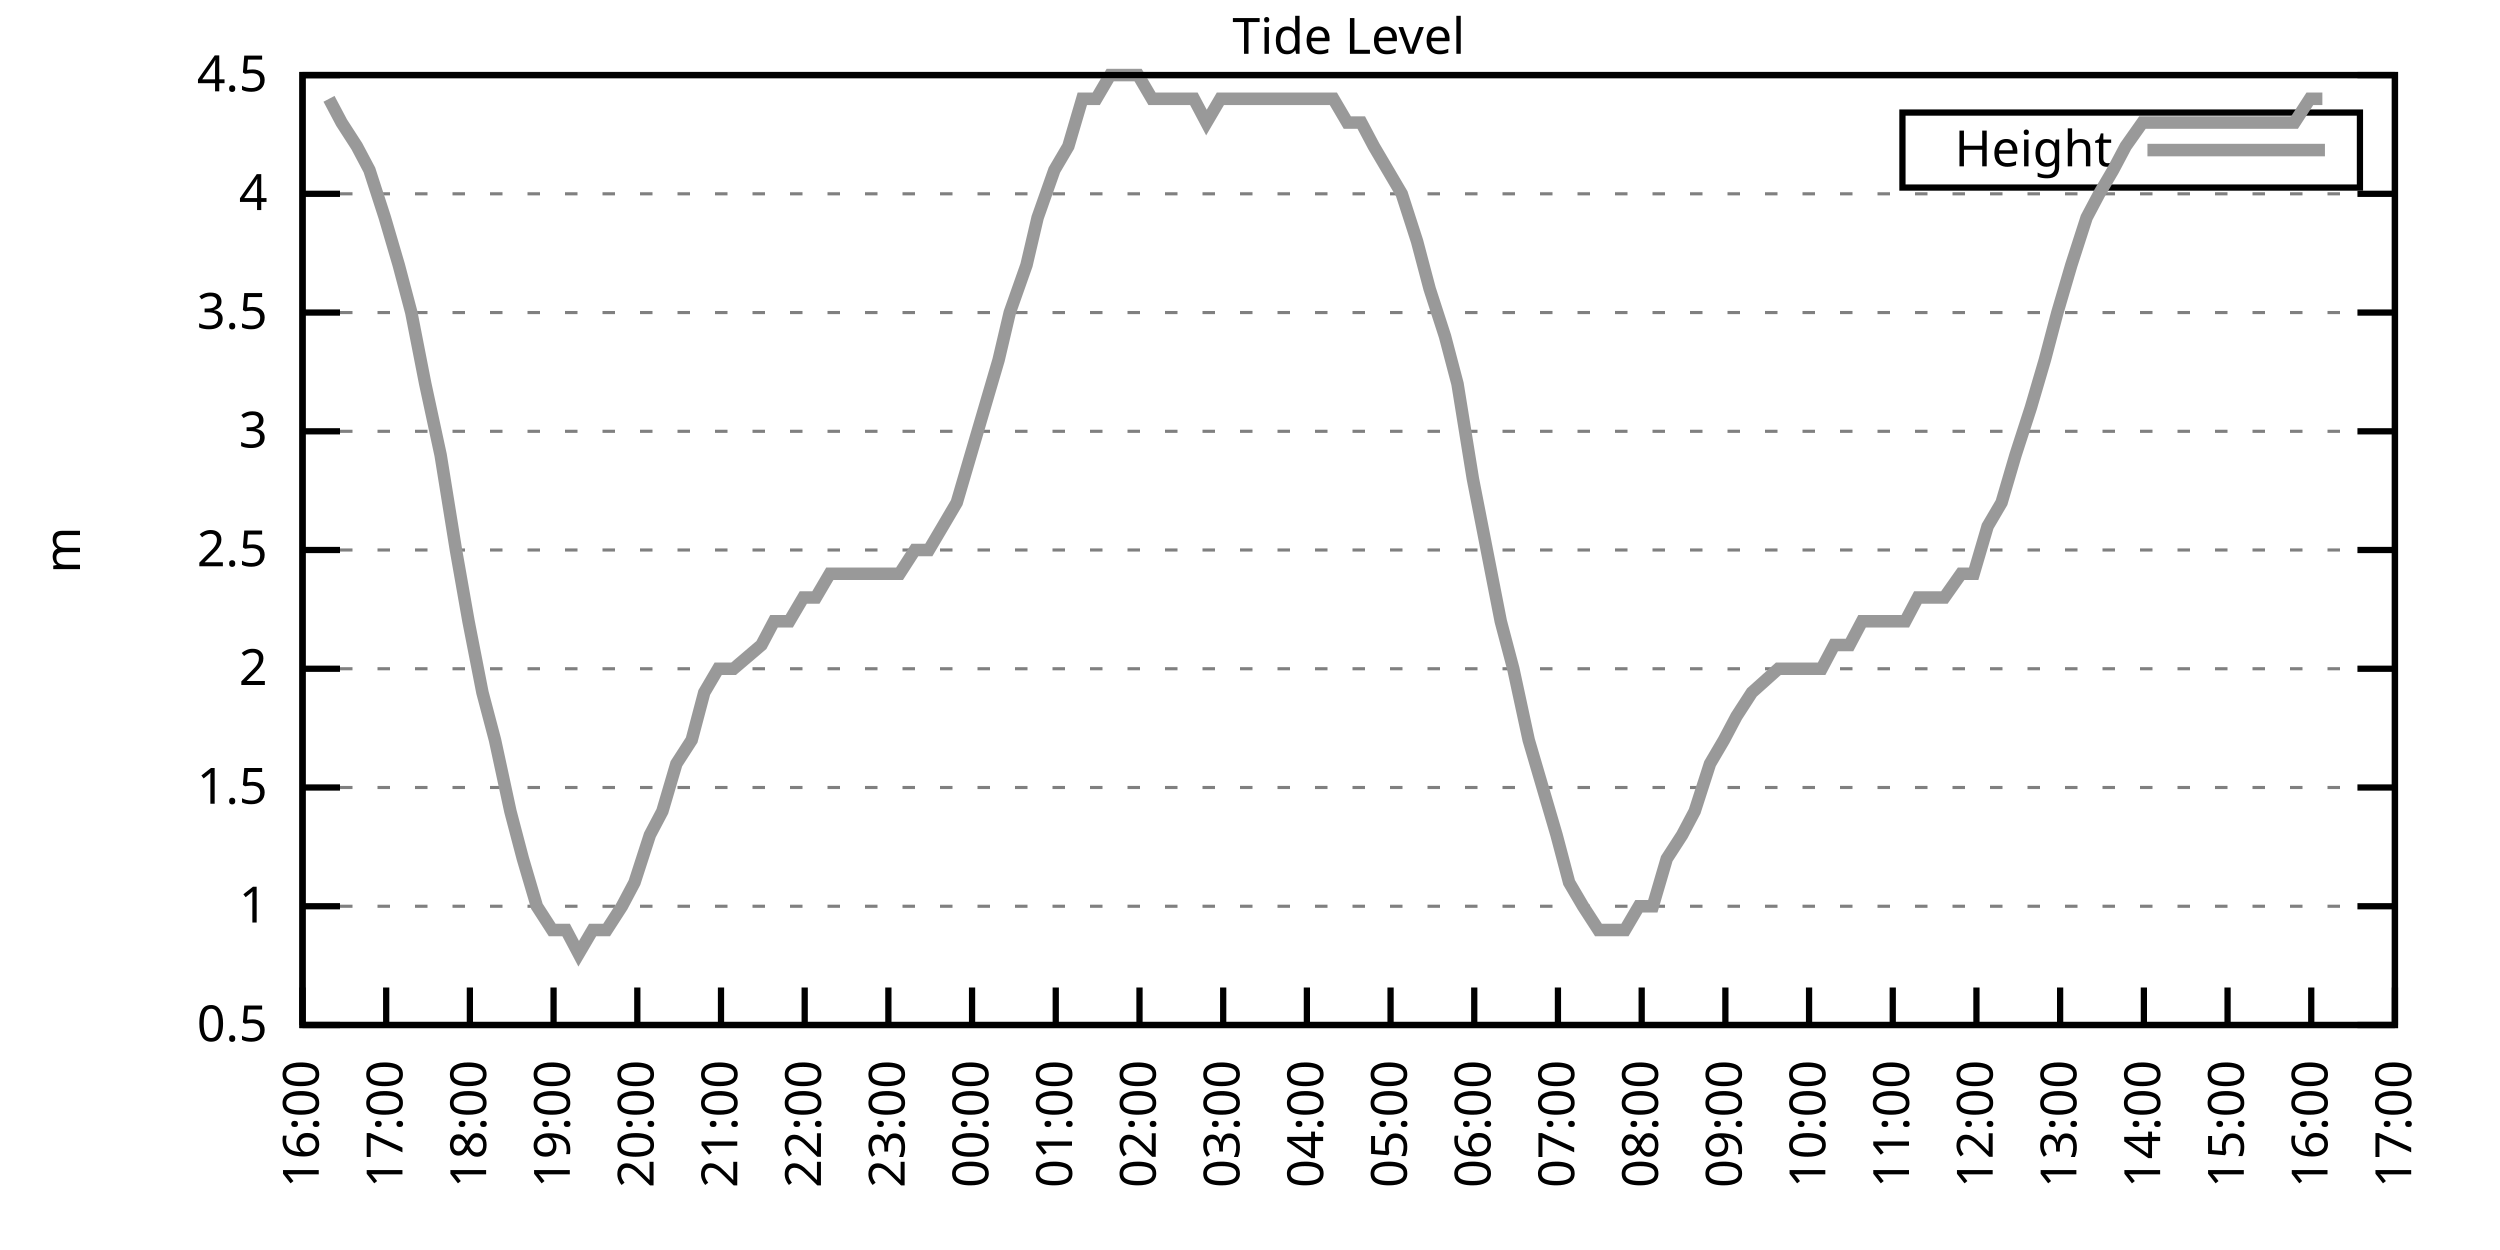
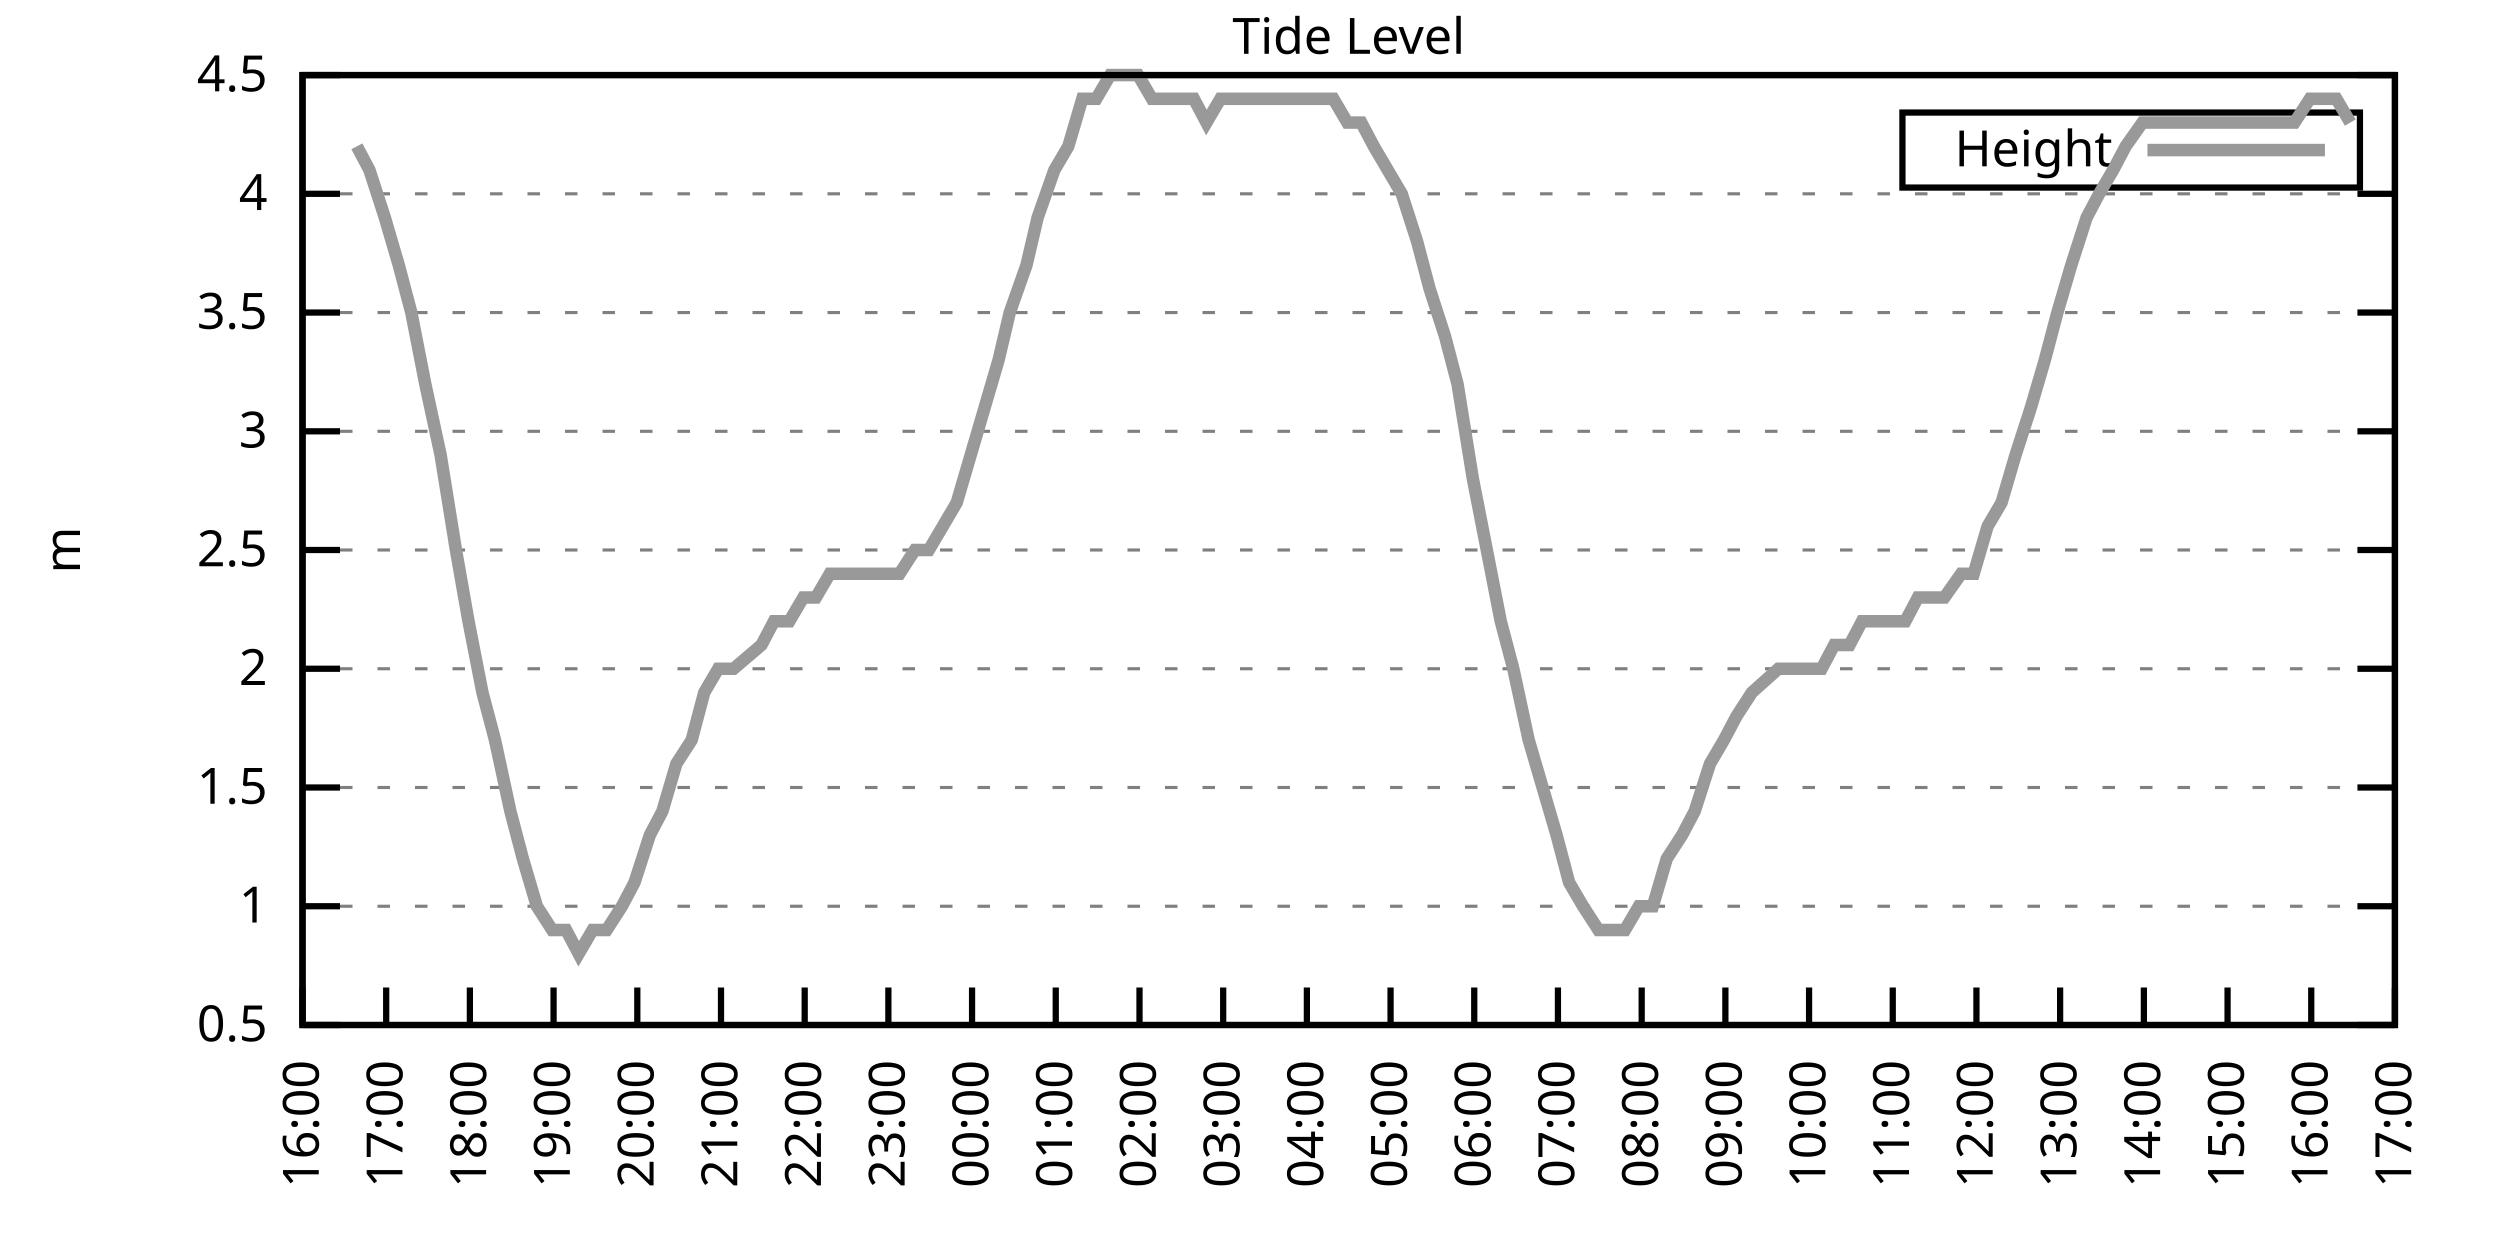
<svg xmlns="http://www.w3.org/2000/svg" xmlns:xlink="http://www.w3.org/1999/xlink" width="400" height="200" viewBox="0 0 400 200">
  <g id="gnuplot_canvas">
    <rect x="0" y="0" width="400" height="200" fill="none" />
    <defs>
      <circle id="gpDot" r="0.5" stroke-width="0.5" stroke="currentColor" />
      <path id="gpPt0" stroke-width="0.333" stroke="currentColor" d="M-1,0 h2 M0,-1 v2" />
      <path id="gpPt1" stroke-width="0.333" stroke="currentColor" d="M-1,-1 L1,1 M1,-1 L-1,1" />
      <path id="gpPt2" stroke-width="0.333" stroke="currentColor" d="M-1,0 L1,0 M0,-1 L0,1 M-1,-1 L1,1 M-1,1 L1,-1" />
      <rect id="gpPt3" stroke-width="0.333" stroke="currentColor" x="-1" y="-1" width="2" height="2" />
      <rect id="gpPt4" stroke-width="0.333" stroke="currentColor" fill="currentColor" x="-1" y="-1" width="2" height="2" />
      <circle id="gpPt5" stroke-width="0.333" stroke="currentColor" cx="0" cy="0" r="1" />
      <use xlink:href="#gpPt5" id="gpPt6" fill="currentColor" stroke="none" />
      <path id="gpPt7" stroke-width="0.333" stroke="currentColor" d="M0,-1.33 L-1.33,0.67 L1.33,0.67 z" />
      <use xlink:href="#gpPt7" id="gpPt8" fill="currentColor" stroke="none" />
      <use xlink:href="#gpPt7" id="gpPt9" stroke="currentColor" transform="rotate(180)" />
      <use xlink:href="#gpPt9" id="gpPt10" fill="currentColor" stroke="none" />
      <use xlink:href="#gpPt3" id="gpPt11" stroke="currentColor" transform="rotate(45)" />
      <use xlink:href="#gpPt11" id="gpPt12" fill="currentColor" stroke="none" />
      <path id="gpPt13" stroke-width="0.333" stroke="currentColor" d="M0,1.330 L1.265,0.411 L0.782,-1.067 L-0.782,-1.076 L-1.265,0.411 z" />
      <use xlink:href="#gpPt13" id="gpPt14" fill="currentColor" stroke="none" />
      <filter id="textbox" filterUnits="objectBoundingBox" x="0" y="0" height="1" width="1">
        <feFlood flood-color="white" flood-opacity="1" result="bgnd" />
        <feComposite in="SourceGraphic" in2="bgnd" operator="atop" />
      </filter>
      <filter id="greybox" filterUnits="objectBoundingBox" x="0" y="0" height="1" width="1">
        <feFlood flood-color="lightgrey" flood-opacity="1" result="grey" />
        <feComposite in="SourceGraphic" in2="grey" operator="atop" />
      </filter>
    </defs>
    <g fill="none" color="white" stroke="currentColor" stroke-width="1.00" stroke-linecap="butt" stroke-linejoin="miter">
</g>
    <g fill="none" color="black" stroke="currentColor" stroke-width="1.00" stroke-linecap="butt" stroke-linejoin="miter">
      <g stroke="none" shape-rendering="crispEdges">
        <polygon fill="rgb(255, 255, 255)" points="48.40,164.00 383.18,164.00 383.18,12.02 48.40,12.02 " />
      </g>
    </g>
    <g fill="none" color="black" stroke="currentColor" stroke-width="1.00" stroke-linecap="butt" stroke-linejoin="miter">
</g>
    <g fill="none" color="black" stroke="black" stroke-width="0.50" stroke-linecap="butt" stroke-linejoin="miter">
</g>
    <g fill="none" color="gray" stroke="currentColor" stroke-width="0.50" stroke-linecap="butt" stroke-linejoin="miter">
      <path stroke="gray" stroke-dasharray="2,4" class="gridline" d="M48.40,164.00 L383.19,164.00  " />
    </g>
    <g fill="none" color="gray" stroke="gray" stroke-width="1.00" stroke-linecap="butt" stroke-linejoin="miter">
</g>
    <g fill="none" color="black" stroke="currentColor" stroke-width="1.00" stroke-linecap="butt" stroke-linejoin="miter">
      <path stroke="black" d="M48.40,164.00 L54.40,164.00 M383.19,164.00 L377.19,164.00  " />
      <g transform="translate(42.80,166.60)" stroke="none" fill="black" font-family="Sans" font-size="8.00" text-anchor="end">
        <text>
          <tspan font-family="Sans"> 0.5</tspan>
        </text>
      </g>
    </g>
    <g fill="none" color="black" stroke="currentColor" stroke-width="1.00" stroke-linecap="butt" stroke-linejoin="miter">
</g>
    <g fill="none" color="black" stroke="black" stroke-width="0.50" stroke-linecap="butt" stroke-linejoin="miter">
</g>
    <g fill="none" color="gray" stroke="currentColor" stroke-width="0.50" stroke-linecap="butt" stroke-linejoin="miter">
      <path stroke="gray" stroke-dasharray="2,4" class="gridline" d="M48.40,145.00 L383.19,145.00  " />
    </g>
    <g fill="none" color="gray" stroke="gray" stroke-width="1.00" stroke-linecap="butt" stroke-linejoin="miter">
</g>
    <g fill="none" color="black" stroke="currentColor" stroke-width="1.00" stroke-linecap="butt" stroke-linejoin="miter">
      <path stroke="black" d="M48.40,145.00 L54.40,145.00 M383.19,145.00 L377.19,145.00  " />
      <g transform="translate(42.80,147.60)" stroke="none" fill="black" font-family="Sans" font-size="8.00" text-anchor="end">
        <text>
          <tspan font-family="Sans"> 1</tspan>
        </text>
      </g>
    </g>
    <g fill="none" color="black" stroke="currentColor" stroke-width="1.00" stroke-linecap="butt" stroke-linejoin="miter">
</g>
    <g fill="none" color="black" stroke="black" stroke-width="0.50" stroke-linecap="butt" stroke-linejoin="miter">
</g>
    <g fill="none" color="gray" stroke="currentColor" stroke-width="0.50" stroke-linecap="butt" stroke-linejoin="miter">
      <path stroke="gray" stroke-dasharray="2,4" class="gridline" d="M48.40,126.00 L383.19,126.00  " />
    </g>
    <g fill="none" color="gray" stroke="gray" stroke-width="1.00" stroke-linecap="butt" stroke-linejoin="miter">
</g>
    <g fill="none" color="black" stroke="currentColor" stroke-width="1.00" stroke-linecap="butt" stroke-linejoin="miter">
      <path stroke="black" d="M48.40,126.00 L54.40,126.00 M383.19,126.00 L377.19,126.00  " />
      <g transform="translate(42.80,128.60)" stroke="none" fill="black" font-family="Sans" font-size="8.00" text-anchor="end">
        <text>
          <tspan font-family="Sans"> 1.5</tspan>
        </text>
      </g>
    </g>
    <g fill="none" color="black" stroke="currentColor" stroke-width="1.00" stroke-linecap="butt" stroke-linejoin="miter">
</g>
    <g fill="none" color="black" stroke="black" stroke-width="0.50" stroke-linecap="butt" stroke-linejoin="miter">
</g>
    <g fill="none" color="gray" stroke="currentColor" stroke-width="0.50" stroke-linecap="butt" stroke-linejoin="miter">
      <path stroke="gray" stroke-dasharray="2,4" class="gridline" d="M48.40,107.00 L383.19,107.00  " />
    </g>
    <g fill="none" color="gray" stroke="gray" stroke-width="1.00" stroke-linecap="butt" stroke-linejoin="miter">
</g>
    <g fill="none" color="black" stroke="currentColor" stroke-width="1.00" stroke-linecap="butt" stroke-linejoin="miter">
      <path stroke="black" d="M48.40,107.00 L54.40,107.00 M383.19,107.00 L377.19,107.00  " />
      <g transform="translate(42.80,109.60)" stroke="none" fill="black" font-family="Sans" font-size="8.00" text-anchor="end">
        <text>
          <tspan font-family="Sans"> 2</tspan>
        </text>
      </g>
    </g>
    <g fill="none" color="black" stroke="currentColor" stroke-width="1.00" stroke-linecap="butt" stroke-linejoin="miter">
</g>
    <g fill="none" color="black" stroke="black" stroke-width="0.50" stroke-linecap="butt" stroke-linejoin="miter">
</g>
    <g fill="none" color="gray" stroke="currentColor" stroke-width="0.50" stroke-linecap="butt" stroke-linejoin="miter">
      <path stroke="gray" stroke-dasharray="2,4" class="gridline" d="M48.40,88.00 L383.19,88.00  " />
    </g>
    <g fill="none" color="gray" stroke="gray" stroke-width="1.00" stroke-linecap="butt" stroke-linejoin="miter">
</g>
    <g fill="none" color="black" stroke="currentColor" stroke-width="1.00" stroke-linecap="butt" stroke-linejoin="miter">
      <path stroke="black" d="M48.40,88.00 L54.40,88.00 M383.19,88.00 L377.19,88.00  " />
      <g transform="translate(42.80,90.60)" stroke="none" fill="black" font-family="Sans" font-size="8.00" text-anchor="end">
        <text>
          <tspan font-family="Sans"> 2.5</tspan>
        </text>
      </g>
    </g>
    <g fill="none" color="black" stroke="currentColor" stroke-width="1.00" stroke-linecap="butt" stroke-linejoin="miter">
</g>
    <g fill="none" color="black" stroke="black" stroke-width="0.50" stroke-linecap="butt" stroke-linejoin="miter">
</g>
    <g fill="none" color="gray" stroke="currentColor" stroke-width="0.50" stroke-linecap="butt" stroke-linejoin="miter">
      <path stroke="gray" stroke-dasharray="2,4" class="gridline" d="M48.40,69.01 L383.19,69.01  " />
    </g>
    <g fill="none" color="gray" stroke="gray" stroke-width="1.00" stroke-linecap="butt" stroke-linejoin="miter">
</g>
    <g fill="none" color="black" stroke="currentColor" stroke-width="1.00" stroke-linecap="butt" stroke-linejoin="miter">
      <path stroke="black" d="M48.40,69.01 L54.40,69.01 M383.19,69.01 L377.19,69.01  " />
      <g transform="translate(42.80,71.61)" stroke="none" fill="black" font-family="Sans" font-size="8.00" text-anchor="end">
        <text>
          <tspan font-family="Sans"> 3</tspan>
        </text>
      </g>
    </g>
    <g fill="none" color="black" stroke="currentColor" stroke-width="1.00" stroke-linecap="butt" stroke-linejoin="miter">
</g>
    <g fill="none" color="black" stroke="black" stroke-width="0.50" stroke-linecap="butt" stroke-linejoin="miter">
</g>
    <g fill="none" color="gray" stroke="currentColor" stroke-width="0.50" stroke-linecap="butt" stroke-linejoin="miter">
      <path stroke="gray" stroke-dasharray="2,4" class="gridline" d="M48.40,50.01 L383.19,50.01  " />
    </g>
    <g fill="none" color="gray" stroke="gray" stroke-width="1.00" stroke-linecap="butt" stroke-linejoin="miter">
</g>
    <g fill="none" color="black" stroke="currentColor" stroke-width="1.00" stroke-linecap="butt" stroke-linejoin="miter">
      <path stroke="black" d="M48.40,50.01 L54.40,50.01 M383.19,50.01 L377.19,50.01  " />
      <g transform="translate(42.80,52.61)" stroke="none" fill="black" font-family="Sans" font-size="8.00" text-anchor="end">
        <text>
          <tspan font-family="Sans"> 3.5</tspan>
        </text>
      </g>
    </g>
    <g fill="none" color="black" stroke="currentColor" stroke-width="1.00" stroke-linecap="butt" stroke-linejoin="miter">
</g>
    <g fill="none" color="black" stroke="black" stroke-width="0.50" stroke-linecap="butt" stroke-linejoin="miter">
</g>
    <g fill="none" color="gray" stroke="currentColor" stroke-width="0.50" stroke-linecap="butt" stroke-linejoin="miter">
      <path stroke="gray" stroke-dasharray="2,4" class="gridline" d="M48.40,31.01 L383.19,31.01  " />
    </g>
    <g fill="none" color="gray" stroke="gray" stroke-width="1.00" stroke-linecap="butt" stroke-linejoin="miter">
</g>
    <g fill="none" color="black" stroke="currentColor" stroke-width="1.00" stroke-linecap="butt" stroke-linejoin="miter">
      <path stroke="black" d="M48.40,31.01 L54.40,31.01 M383.19,31.01 L377.19,31.01  " />
      <g transform="translate(42.80,33.61)" stroke="none" fill="black" font-family="Sans" font-size="8.00" text-anchor="end">
        <text>
          <tspan font-family="Sans"> 4</tspan>
        </text>
      </g>
    </g>
    <g fill="none" color="black" stroke="currentColor" stroke-width="1.00" stroke-linecap="butt" stroke-linejoin="miter">
</g>
    <g fill="none" color="black" stroke="black" stroke-width="0.50" stroke-linecap="butt" stroke-linejoin="miter">
</g>
    <g fill="none" color="gray" stroke="currentColor" stroke-width="0.50" stroke-linecap="butt" stroke-linejoin="miter">
      <path stroke="gray" stroke-dasharray="2,4" class="gridline" d="M48.40,12.01 L383.19,12.01  " />
    </g>
    <g fill="none" color="gray" stroke="gray" stroke-width="1.00" stroke-linecap="butt" stroke-linejoin="miter">
</g>
    <g fill="none" color="black" stroke="currentColor" stroke-width="1.00" stroke-linecap="butt" stroke-linejoin="miter">
      <path stroke="black" d="M48.40,12.01 L54.40,12.01 M383.19,12.01 L377.19,12.01  " />
      <g transform="translate(42.80,14.61)" stroke="none" fill="black" font-family="Sans" font-size="8.00" text-anchor="end">
        <text>
          <tspan font-family="Sans"> 4.5</tspan>
        </text>
      </g>
    </g>
    <g fill="none" color="black" stroke="currentColor" stroke-width="1.00" stroke-linecap="butt" stroke-linejoin="miter">
      <path stroke="black" d="M48.40,164.00 L48.40,158.00  " />
      <g transform="translate(51.00,169.60) rotate(270.00)" stroke="none" fill="black" font-family="Sans" font-size="8.00" text-anchor="end">
        <text>
          <tspan font-family="Sans">16:00</tspan>
        </text>
      </g>
    </g>
    <g fill="none" color="black" stroke="currentColor" stroke-width="1.00" stroke-linecap="butt" stroke-linejoin="miter">
      <path stroke="black" d="M61.79,164.00 L61.79,158.00  " />
      <g transform="translate(64.39,169.60) rotate(270.00)" stroke="none" fill="black" font-family="Sans" font-size="8.00" text-anchor="end">
        <text>
          <tspan font-family="Sans">17:00</tspan>
        </text>
      </g>
    </g>
    <g fill="none" color="black" stroke="currentColor" stroke-width="1.00" stroke-linecap="butt" stroke-linejoin="miter">
      <path stroke="black" d="M75.18,164.00 L75.18,158.00  " />
      <g transform="translate(77.78,169.60) rotate(270.00)" stroke="none" fill="black" font-family="Sans" font-size="8.00" text-anchor="end">
        <text>
          <tspan font-family="Sans">18:00</tspan>
        </text>
      </g>
    </g>
    <g fill="none" color="black" stroke="currentColor" stroke-width="1.00" stroke-linecap="butt" stroke-linejoin="miter">
      <path stroke="black" d="M88.57,164.00 L88.57,158.00  " />
      <g transform="translate(91.17,169.60) rotate(270.00)" stroke="none" fill="black" font-family="Sans" font-size="8.00" text-anchor="end">
        <text>
          <tspan font-family="Sans">19:00</tspan>
        </text>
      </g>
    </g>
    <g fill="none" color="black" stroke="currentColor" stroke-width="1.00" stroke-linecap="butt" stroke-linejoin="miter">
      <path stroke="black" d="M101.97,164.00 L101.97,158.00  " />
      <g transform="translate(104.57,169.60) rotate(270.00)" stroke="none" fill="black" font-family="Sans" font-size="8.00" text-anchor="end">
        <text>
          <tspan font-family="Sans">20:00</tspan>
        </text>
      </g>
    </g>
    <g fill="none" color="black" stroke="currentColor" stroke-width="1.00" stroke-linecap="butt" stroke-linejoin="miter">
      <path stroke="black" d="M115.36,164.00 L115.36,158.00  " />
      <g transform="translate(117.96,169.60) rotate(270.00)" stroke="none" fill="black" font-family="Sans" font-size="8.00" text-anchor="end">
        <text>
          <tspan font-family="Sans">21:00</tspan>
        </text>
      </g>
    </g>
    <g fill="none" color="black" stroke="currentColor" stroke-width="1.00" stroke-linecap="butt" stroke-linejoin="miter">
      <path stroke="black" d="M128.75,164.00 L128.75,158.00  " />
      <g transform="translate(131.35,169.60) rotate(270.00)" stroke="none" fill="black" font-family="Sans" font-size="8.00" text-anchor="end">
        <text>
          <tspan font-family="Sans">22:00</tspan>
        </text>
      </g>
    </g>
    <g fill="none" color="black" stroke="currentColor" stroke-width="1.00" stroke-linecap="butt" stroke-linejoin="miter">
      <path stroke="black" d="M142.14,164.00 L142.14,158.00  " />
      <g transform="translate(144.74,169.60) rotate(270.00)" stroke="none" fill="black" font-family="Sans" font-size="8.00" text-anchor="end">
        <text>
          <tspan font-family="Sans">23:00</tspan>
        </text>
      </g>
    </g>
    <g fill="none" color="black" stroke="currentColor" stroke-width="1.00" stroke-linecap="butt" stroke-linejoin="miter">
      <path stroke="black" d="M155.53,164.00 L155.53,158.00  " />
      <g transform="translate(158.13,169.60) rotate(270.00)" stroke="none" fill="black" font-family="Sans" font-size="8.00" text-anchor="end">
        <text>
          <tspan font-family="Sans">00:00</tspan>
        </text>
      </g>
    </g>
    <g fill="none" color="black" stroke="currentColor" stroke-width="1.00" stroke-linecap="butt" stroke-linejoin="miter">
      <path stroke="black" d="M168.92,164.00 L168.92,158.00  " />
      <g transform="translate(171.52,169.60) rotate(270.00)" stroke="none" fill="black" font-family="Sans" font-size="8.00" text-anchor="end">
        <text>
          <tspan font-family="Sans">01:00</tspan>
        </text>
      </g>
    </g>
    <g fill="none" color="black" stroke="currentColor" stroke-width="1.00" stroke-linecap="butt" stroke-linejoin="miter">
      <path stroke="black" d="M182.32,164.00 L182.32,158.00  " />
      <g transform="translate(184.92,169.60) rotate(270.00)" stroke="none" fill="black" font-family="Sans" font-size="8.00" text-anchor="end">
        <text>
          <tspan font-family="Sans">02:00</tspan>
        </text>
      </g>
    </g>
    <g fill="none" color="black" stroke="currentColor" stroke-width="1.00" stroke-linecap="butt" stroke-linejoin="miter">
      <path stroke="black" d="M195.71,164.00 L195.71,158.00  " />
      <g transform="translate(198.31,169.60) rotate(270.00)" stroke="none" fill="black" font-family="Sans" font-size="8.00" text-anchor="end">
        <text>
          <tspan font-family="Sans">03:00</tspan>
        </text>
      </g>
    </g>
    <g fill="none" color="black" stroke="currentColor" stroke-width="1.00" stroke-linecap="butt" stroke-linejoin="miter">
      <path stroke="black" d="M209.10,164.00 L209.10,158.00  " />
      <g transform="translate(211.70,169.60) rotate(270.00)" stroke="none" fill="black" font-family="Sans" font-size="8.00" text-anchor="end">
        <text>
          <tspan font-family="Sans">04:00</tspan>
        </text>
      </g>
    </g>
    <g fill="none" color="black" stroke="currentColor" stroke-width="1.00" stroke-linecap="butt" stroke-linejoin="miter">
      <path stroke="black" d="M222.49,164.00 L222.49,158.00  " />
      <g transform="translate(225.09,169.60) rotate(270.00)" stroke="none" fill="black" font-family="Sans" font-size="8.00" text-anchor="end">
        <text>
          <tspan font-family="Sans">05:00</tspan>
        </text>
      </g>
    </g>
    <g fill="none" color="black" stroke="currentColor" stroke-width="1.00" stroke-linecap="butt" stroke-linejoin="miter">
      <path stroke="black" d="M235.88,164.00 L235.88,158.00  " />
      <g transform="translate(238.48,169.60) rotate(270.00)" stroke="none" fill="black" font-family="Sans" font-size="8.00" text-anchor="end">
        <text>
          <tspan font-family="Sans">06:00</tspan>
        </text>
      </g>
    </g>
    <g fill="none" color="black" stroke="currentColor" stroke-width="1.00" stroke-linecap="butt" stroke-linejoin="miter">
      <path stroke="black" d="M249.27,164.00 L249.27,158.00  " />
      <g transform="translate(251.87,169.60) rotate(270.00)" stroke="none" fill="black" font-family="Sans" font-size="8.00" text-anchor="end">
        <text>
          <tspan font-family="Sans">07:00</tspan>
        </text>
      </g>
    </g>
    <g fill="none" color="black" stroke="currentColor" stroke-width="1.00" stroke-linecap="butt" stroke-linejoin="miter">
      <path stroke="black" d="M262.67,164.00 L262.67,158.00  " />
      <g transform="translate(265.27,169.60) rotate(270.00)" stroke="none" fill="black" font-family="Sans" font-size="8.00" text-anchor="end">
        <text>
          <tspan font-family="Sans">08:00</tspan>
        </text>
      </g>
    </g>
    <g fill="none" color="black" stroke="currentColor" stroke-width="1.00" stroke-linecap="butt" stroke-linejoin="miter">
      <path stroke="black" d="M276.06,164.00 L276.06,158.00  " />
      <g transform="translate(278.66,169.60) rotate(270.00)" stroke="none" fill="black" font-family="Sans" font-size="8.00" text-anchor="end">
        <text>
          <tspan font-family="Sans">09:00</tspan>
        </text>
      </g>
    </g>
    <g fill="none" color="black" stroke="currentColor" stroke-width="1.00" stroke-linecap="butt" stroke-linejoin="miter">
      <path stroke="black" d="M289.45,164.00 L289.45,158.00  " />
      <g transform="translate(292.05,169.60) rotate(270.00)" stroke="none" fill="black" font-family="Sans" font-size="8.00" text-anchor="end">
        <text>
          <tspan font-family="Sans">10:00</tspan>
        </text>
      </g>
    </g>
    <g fill="none" color="black" stroke="currentColor" stroke-width="1.00" stroke-linecap="butt" stroke-linejoin="miter">
      <path stroke="black" d="M302.84,164.00 L302.84,158.00  " />
      <g transform="translate(305.44,169.60) rotate(270.00)" stroke="none" fill="black" font-family="Sans" font-size="8.00" text-anchor="end">
        <text>
          <tspan font-family="Sans">11:00</tspan>
        </text>
      </g>
    </g>
    <g fill="none" color="black" stroke="currentColor" stroke-width="1.00" stroke-linecap="butt" stroke-linejoin="miter">
      <path stroke="black" d="M316.23,164.00 L316.23,158.00  " />
      <g transform="translate(318.83,169.60) rotate(270.00)" stroke="none" fill="black" font-family="Sans" font-size="8.00" text-anchor="end">
        <text>
          <tspan font-family="Sans">12:00</tspan>
        </text>
      </g>
    </g>
    <g fill="none" color="black" stroke="currentColor" stroke-width="1.00" stroke-linecap="butt" stroke-linejoin="miter">
      <path stroke="black" d="M329.62,164.00 L329.62,158.00  " />
      <g transform="translate(332.22,169.60) rotate(270.00)" stroke="none" fill="black" font-family="Sans" font-size="8.00" text-anchor="end">
        <text>
          <tspan font-family="Sans">13:00</tspan>
        </text>
      </g>
    </g>
    <g fill="none" color="black" stroke="currentColor" stroke-width="1.00" stroke-linecap="butt" stroke-linejoin="miter">
      <path stroke="black" d="M343.02,164.00 L343.02,158.00  " />
      <g transform="translate(345.62,169.60) rotate(270.00)" stroke="none" fill="black" font-family="Sans" font-size="8.00" text-anchor="end">
        <text>
          <tspan font-family="Sans">14:00</tspan>
        </text>
      </g>
    </g>
    <g fill="none" color="black" stroke="currentColor" stroke-width="1.00" stroke-linecap="butt" stroke-linejoin="miter">
      <path stroke="black" d="M356.41,164.00 L356.41,158.00  " />
      <g transform="translate(359.01,169.60) rotate(270.00)" stroke="none" fill="black" font-family="Sans" font-size="8.00" text-anchor="end">
        <text>
          <tspan font-family="Sans">15:00</tspan>
        </text>
      </g>
    </g>
    <g fill="none" color="black" stroke="currentColor" stroke-width="1.00" stroke-linecap="butt" stroke-linejoin="miter">
      <path stroke="black" d="M369.80,164.00 L369.80,158.00  " />
      <g transform="translate(372.40,169.60) rotate(270.00)" stroke="none" fill="black" font-family="Sans" font-size="8.00" text-anchor="end">
        <text>
          <tspan font-family="Sans">16:00</tspan>
        </text>
      </g>
    </g>
    <g fill="none" color="black" stroke="currentColor" stroke-width="1.00" stroke-linecap="butt" stroke-linejoin="miter">
      <path stroke="black" d="M383.19,164.00 L383.19,158.00  " />
      <g transform="translate(385.79,169.60) rotate(270.00)" stroke="none" fill="black" font-family="Sans" font-size="8.00" text-anchor="end">
        <text>
          <tspan font-family="Sans">17:00</tspan>
        </text>
      </g>
    </g>
    <g fill="none" color="black" stroke="currentColor" stroke-width="1.00" stroke-linecap="butt" stroke-linejoin="miter">
</g>
    <g fill="none" color="black" stroke="currentColor" stroke-width="1.00" stroke-linecap="butt" stroke-linejoin="miter">
      <path stroke="black" d="M48.40,12.01 L48.40,164.00 L383.19,164.00 L383.19,12.01 L48.40,12.01 Z  " />
    </g>
    <g fill="none" color="black" stroke="currentColor" stroke-width="1.00" stroke-linecap="butt" stroke-linejoin="miter">
</g>
    <g fill="none" color="black" stroke="currentColor" stroke-width="1.00" stroke-linecap="butt" stroke-linejoin="miter">
      <path stroke="black" d="M304.39,30.01 L304.39,18.01 L377.59,18.01 L377.59,30.01 L304.39,30.01 Z  " />
    </g>
    <g id="Tide_level_plot_1">
      <g fill="none" color="white" stroke="black" stroke-width="2.00" stroke-linecap="butt" stroke-linejoin="miter">
</g>
      <g fill="none" color="black" stroke="currentColor" stroke-width="2.00" stroke-linecap="butt" stroke-linejoin="miter">
        <g transform="translate(337.99,26.61)" stroke="none" fill="black" font-family="Sans" font-size="8.00" text-anchor="end">
          <text>
            <tspan font-family="Sans">Height</tspan>
          </text>
        </g>
      </g>
      <g fill="none" color="black" stroke="currentColor" stroke-width="2.00" stroke-linecap="butt" stroke-linejoin="miter">
-         <path stroke="rgb(153, 153, 153)" d="M343.59,24.01 L371.99,24.01 M52.64,15.81 L54.65,19.61 L57.10,23.41 L59.11,27.21 L61.57,34.81 L63.80,42.41   L65.81,50.01 L68.04,61.41 L70.50,72.81 L72.95,88.00 L74.96,99.40 L77.19,110.80 L79.20,118.40 L81.66,129.80   L83.66,137.40 L85.90,145.00 L88.35,148.80 L90.58,148.80 L92.59,152.60 L94.82,148.80 L97.06,148.80 L99.51,145.00   L101.52,141.20 L103.98,133.60 L105.98,129.80 L108.22,122.20 L110.67,118.40 L112.68,110.80 L114.91,107.00 L117.37,107.00   L121.83,103.20 L123.84,99.40 L126.29,99.40 L128.53,95.60 L130.54,95.60 L132.77,91.80 L135.22,91.80 L137.45,91.80   L139.46,91.80 L141.92,91.80 L143.93,91.80 L146.38,88.00 L148.61,88.00 L150.85,84.21 L153.08,80.41 L155.31,72.81   L157.54,65.21 L159.77,57.61 L161.56,50.01 L164.24,42.41 L166.02,34.81 L168.70,27.21 L170.93,23.41 L173.17,15.81   L175.40,15.81 L177.63,12.01 L179.86,12.01 L182.09,12.01 L184.32,15.81 L186.56,15.81 L188.57,15.81 L191.02,15.81   L193.03,19.61 L195.26,15.81 L197.27,15.81 L199.95,15.81 L202.18,15.81 L204.41,15.81 L206.64,15.81 L208.65,15.81   L210.88,15.81 L213.34,15.81 L215.57,19.61 L217.80,19.61 L219.81,23.41 L224.28,31.01 L226.73,38.61 L228.74,46.21   L231.20,53.81 L233.20,61.41 L235.66,76.61 L237.89,88.00 L240.12,99.40 L242.13,107.00 L244.59,118.40 L246.82,126.00   L249.05,133.60 L251.06,141.20 L253.29,145.00 L255.75,148.80 L257.76,148.80 L259.99,148.80 L262.22,145.00 L264.45,145.00   L266.68,137.40 L269.14,133.60 L271.15,129.80 L273.60,122.20 L275.83,118.40 L277.84,114.60 L280.30,110.80 L284.54,107.00   L286.99,107.00 L289.23,107.00 L291.46,107.00 L293.47,103.20 L295.92,103.20 L297.93,99.40 L300.39,99.40 L302.62,99.40   L304.85,99.40 L306.86,95.60 L309.31,95.60 L311.10,95.60 L313.78,91.80 L315.79,91.80 L318.02,84.21 L320.25,80.41   L322.48,72.81 L324.94,65.21 L327.17,57.61 L329.18,50.01 L331.41,42.41 L333.86,34.81 L335.87,31.01 L338.10,27.21   L340.11,23.41 L342.79,19.61 L345.02,19.61 L347.26,19.61 L349.26,19.61 L351.50,19.61 L353.95,19.61 L356.18,19.61   L358.19,19.61 L360.42,19.61 L362.88,19.61 L365.11,19.61 L367.12,19.61 L369.58,15.81 L371.58,15.81  " />
+         <path stroke="rgb(153, 153, 153)" d="M343.59,24.01 L371.99,24.01 M57.10,23.41 L59.11,27.21 L61.57,34.81 L63.80,42.41 L65.81,50.01 L68.04,61.41   L70.50,72.81 L72.95,88.00 L74.96,99.40 L77.19,110.80 L79.20,118.40 L81.66,129.80 L83.66,137.40 L85.90,145.00   L88.35,148.80 L90.58,148.80 L92.59,152.60 L94.82,148.80 L97.06,148.80 L99.51,145.00 L101.52,141.20 L103.98,133.60   L105.98,129.80 L108.22,122.20 L110.67,118.40 L112.68,110.80 L114.91,107.00 L117.37,107.00 L121.83,103.20 L123.84,99.40   L126.29,99.40 L128.53,95.60 L130.54,95.60 L132.77,91.80 L135.22,91.80 L137.45,91.80 L139.46,91.80 L141.92,91.80   L143.93,91.80 L146.38,88.00 L148.61,88.00 L150.85,84.21 L153.08,80.41 L155.31,72.81 L157.54,65.21 L159.77,57.61   L161.56,50.01 L164.24,42.41 L166.02,34.81 L168.70,27.21 L170.93,23.41 L173.17,15.81 L175.40,15.81 L177.63,12.01   L179.86,12.01 L182.09,12.01 L184.32,15.81 L186.56,15.81 L188.57,15.81 L191.02,15.81 L193.03,19.61 L195.26,15.81   L197.27,15.81 L199.95,15.81 L202.18,15.81 L204.41,15.81 L206.64,15.81 L208.65,15.81 L210.88,15.81 L213.34,15.81   L215.57,19.61 L217.80,19.61 L219.81,23.41 L224.28,31.01 L226.73,38.61 L228.74,46.21 L231.20,53.81 L233.20,61.41   L235.66,76.61 L237.89,88.00 L240.12,99.40 L242.13,107.00 L244.59,118.40 L246.82,126.00 L249.05,133.60 L251.06,141.20   L253.29,145.00 L255.75,148.80 L257.76,148.80 L259.99,148.80 L262.22,145.00 L264.45,145.00 L266.68,137.40 L269.14,133.60   L271.15,129.80 L273.60,122.20 L275.83,118.40 L277.84,114.60 L280.30,110.80 L284.54,107.00 L286.99,107.00 L289.23,107.00   L291.46,107.00 L293.47,103.20 L295.92,103.20 L297.93,99.40 L300.39,99.40 L302.62,99.40 L304.85,99.40 L306.86,95.60   L309.31,95.60 L311.10,95.60 L313.78,91.80 L315.79,91.80 L318.02,84.21 L320.25,80.41 L322.48,72.81 L324.94,65.21   L327.17,57.61 L329.18,50.01 L331.41,42.41 L333.86,34.81 L335.87,31.01 L338.10,27.21 L340.11,23.41 L342.79,19.61   L345.02,19.61 L347.26,19.61 L349.26,19.61 L351.50,19.61 L353.95,19.61 L356.18,19.61 L358.19,19.61 L360.42,19.61   L362.88,19.61 L365.11,19.61 L367.12,19.61 L369.58,15.81 L371.58,15.81 L373.82,15.81 L376.05,19.61  " />
      </g>
    </g>
    <g fill="none" color="black" stroke="currentColor" stroke-width="2.00" stroke-linecap="butt" stroke-linejoin="miter">
</g>
    <g fill="none" color="black" stroke="black" stroke-width="1.00" stroke-linecap="butt" stroke-linejoin="miter">
</g>
    <g fill="none" color="black" stroke="currentColor" stroke-width="1.00" stroke-linecap="butt" stroke-linejoin="miter">
      <path stroke="black" d="M48.40,12.01 L48.40,164.00 L383.19,164.00 L383.19,12.01 L48.40,12.01 Z  " />
      <g transform="translate(12.80,88.01) rotate(270.00)" stroke="none" fill="black" font-family="Sans" font-size="8.00" text-anchor="middle">
        <text>
          <tspan font-family="Sans">m</tspan>
        </text>
      </g>
    </g>
    <g fill="none" color="black" stroke="currentColor" stroke-width="1.00" stroke-linecap="butt" stroke-linejoin="miter">
</g>
    <g fill="none" color="black" stroke="currentColor" stroke-width="1.00" stroke-linecap="butt" stroke-linejoin="miter">
      <g transform="translate(215.79,8.61)" stroke="none" fill="black" font-family="Sans" font-size="8.00" text-anchor="middle">
        <text>
          <tspan font-family="Sans">Tide Level</tspan>
        </text>
      </g>
    </g>
    <g fill="none" color="black" stroke="currentColor" stroke-width="1.00" stroke-linecap="butt" stroke-linejoin="miter">
</g>
  </g>
</svg>
